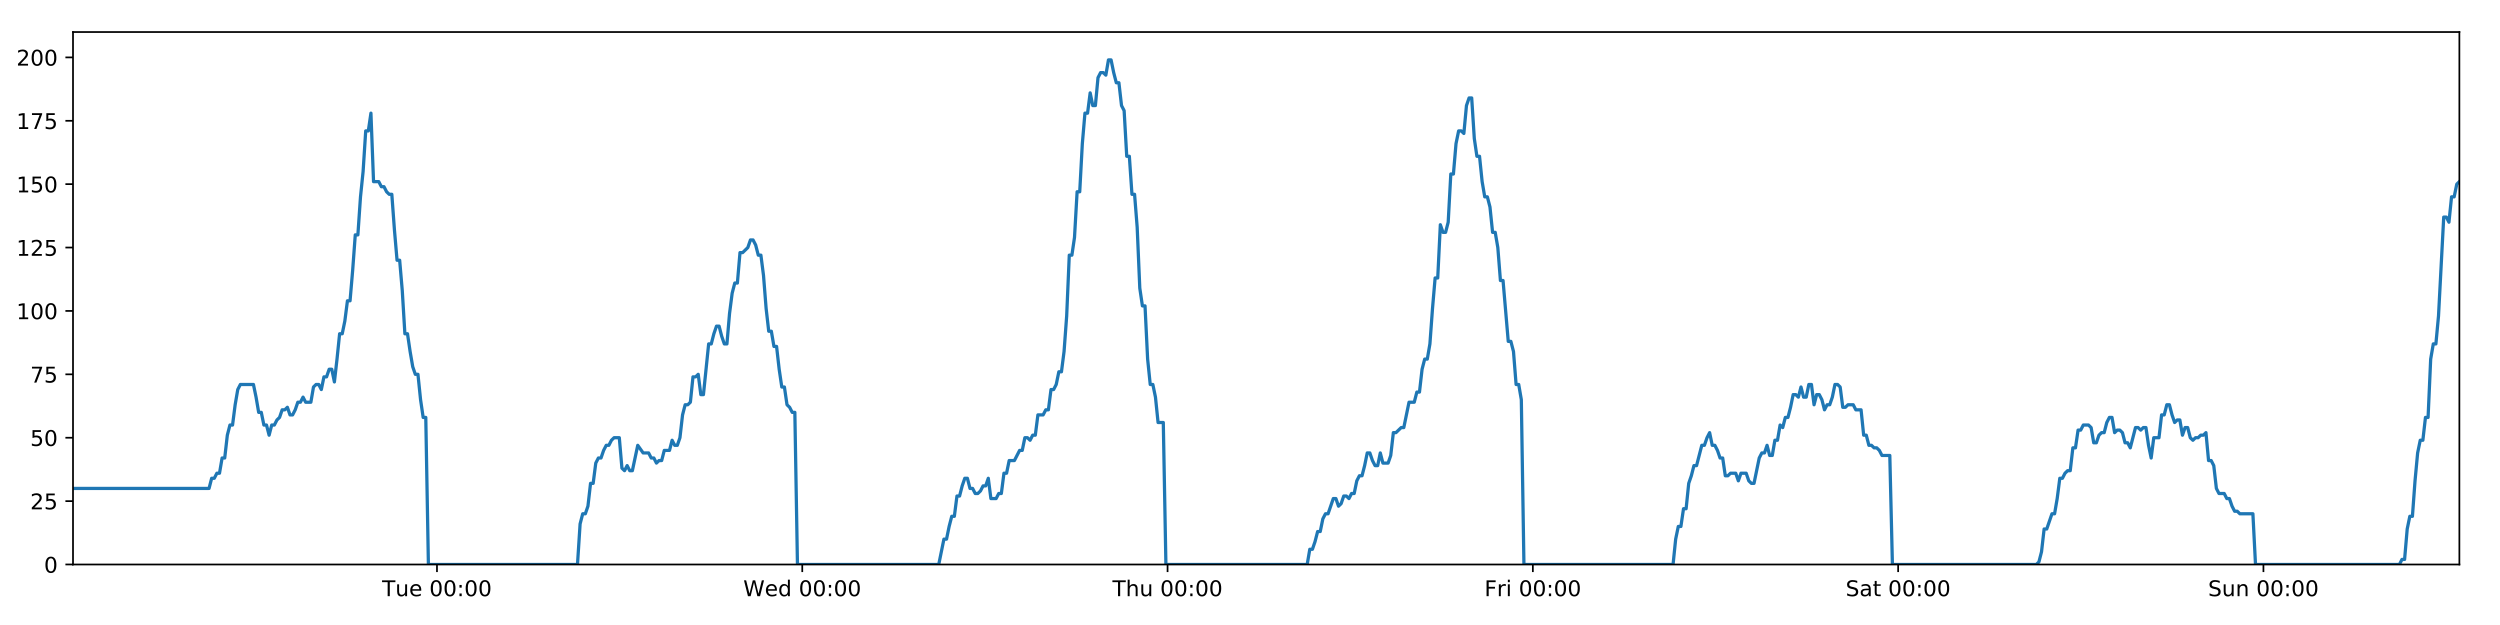
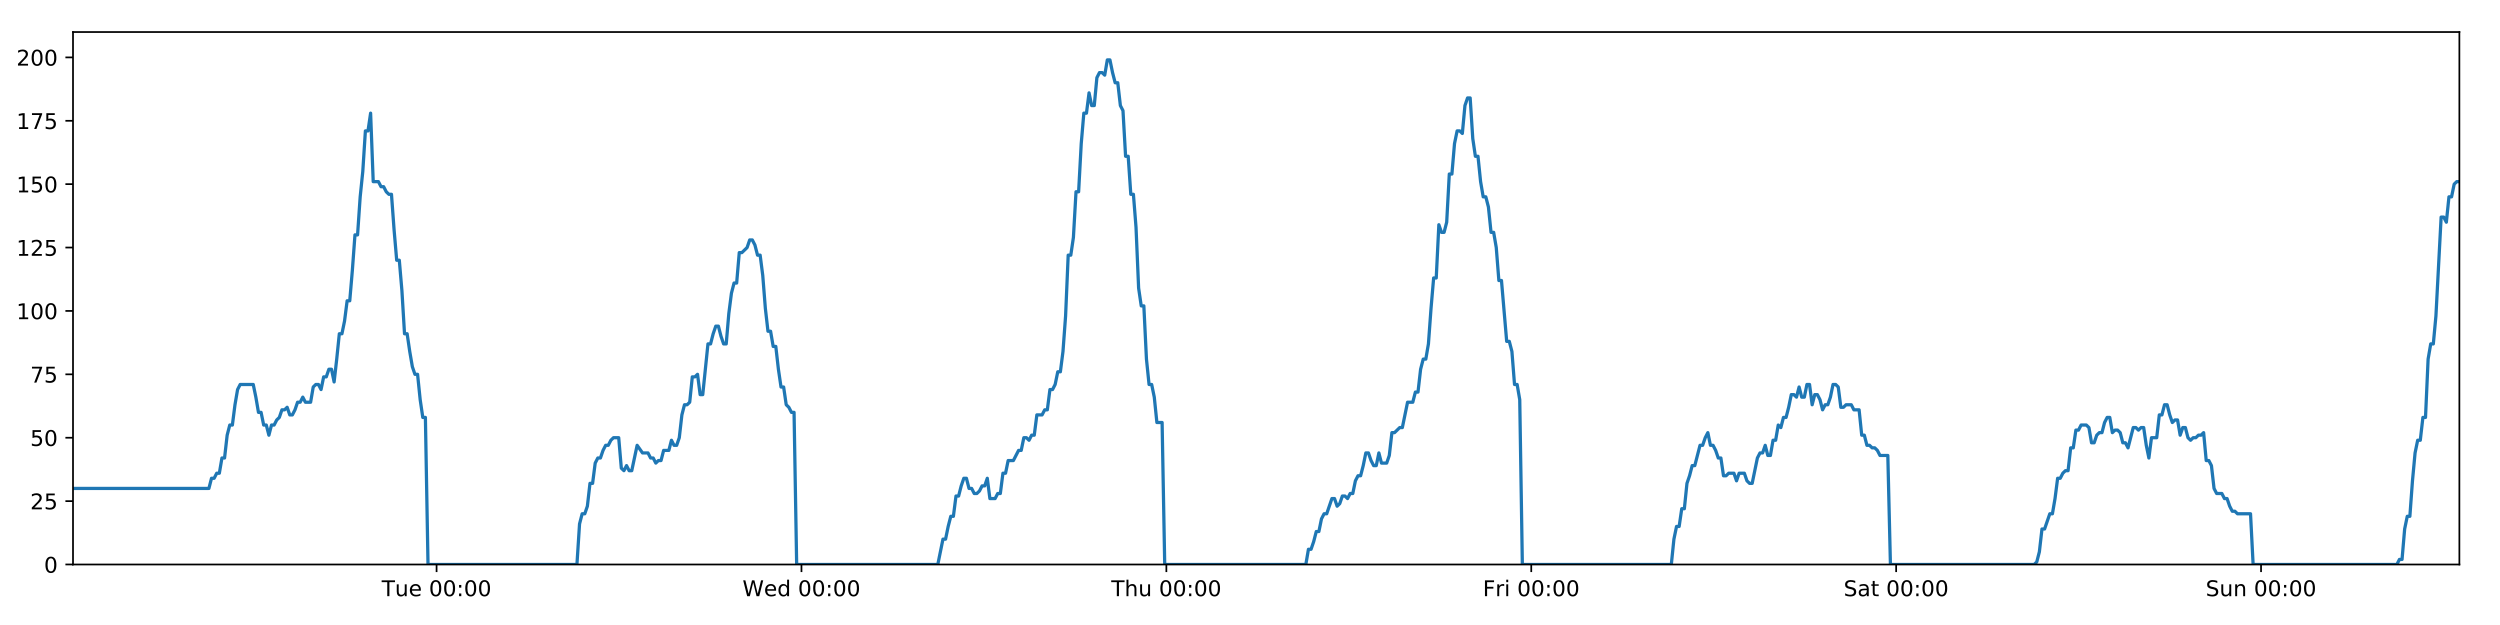
<svg xmlns="http://www.w3.org/2000/svg" xmlns:xlink="http://www.w3.org/1999/xlink" height="288pt" version="1.1" viewBox="0 0 1152 288" width="1152pt">
  <defs>
    <style type="text/css">
*{stroke-linecap:butt;stroke-linejoin:round;}
  </style>
  </defs>
  <g id="figure_1">
    <g id="patch_1">
      <path d="M 0 288  L 1152 288  L 1152 0  L 0 0  z " style="fill:#ffffff;" />
    </g>
    <g id="axes_1">
      <g id="patch_2">
        <path d="M 33.64 260.12  L 1133.28 260.12  L 1133.28 14.76  L 33.64 14.76  z " style="fill:#ffffff;" />
      </g>
      <g id="matplotlib.axis_1">
        <g id="xtick_1">
          <g id="line2d_1">
            <defs>
-               <path d="M 0 0  L 0 3.5  " id="m9fac77a2ea" style="stroke:#000000;stroke-width:0.8;" />
-             </defs>
-             <g>
-               <use style="stroke:#000000;stroke-width:0.8;" x="201.357" xlink:href="#m9fac77a2ea" y="260.12" />
+               <path d="M 0 0  L 0 3.5  " id="m15325ea02d" style="stroke:#000000;stroke-width:0.8;" />
+             </defs>
+             <g>
+               <use style="stroke:#000000;stroke-width:0.8;" x="201.173" xlink:href="#m15325ea02d" y="260.12" />
            </g>
          </g>
          <g id="text_1">
            <defs>
              <path d="M -0.297 72.906  L 61.375 72.906  L 61.375 64.594  L 35.5 64.594  L 35.5 0  L 25.594 0  L 25.594 64.594  L -0.297 64.594  z " id="DejaVuSans-84" />
              <path d="M 8.5 21.578  L 8.5 54.688  L 17.484 54.688  L 17.484 21.922  Q 17.484 14.156 20.5 10.266  Q 23.531 6.391 29.594 6.391  Q 36.859 6.391 41.078 11.031  Q 45.312 15.672 45.312 23.688  L 45.312 54.688  L 54.297 54.688  L 54.297 0  L 45.312 0  L 45.312 8.406  Q 42.047 3.422 37.719 1  Q 33.406 -1.422 27.688 -1.422  Q 18.266 -1.422 13.375 4.438  Q 8.5 10.297 8.5 21.578  z M 31.109 56  z " id="DejaVuSans-117" />
              <path d="M 56.203 29.594  L 56.203 25.203  L 14.891 25.203  Q 15.484 15.922 20.484 11.062  Q 25.484 6.203 34.422 6.203  Q 39.594 6.203 44.453 7.469  Q 49.312 8.734 54.109 11.281  L 54.109 2.781  Q 49.266 0.734 44.188 -0.344  Q 39.109 -1.422 33.891 -1.422  Q 20.797 -1.422 13.156 6.188  Q 5.516 13.812 5.516 26.812  Q 5.516 40.234 12.766 48.109  Q 20.016 56 32.328 56  Q 43.359 56 49.781 48.891  Q 56.203 41.797 56.203 29.594  z M 47.219 32.234  Q 47.125 39.594 43.094 43.984  Q 39.062 48.391 32.422 48.391  Q 24.906 48.391 20.391 44.141  Q 15.875 39.891 15.188 32.172  z " id="DejaVuSans-101" />
              <path id="DejaVuSans-32" />
              <path d="M 31.781 66.406  Q 24.172 66.406 20.328 58.906  Q 16.5 51.422 16.5 36.375  Q 16.5 21.391 20.328 13.891  Q 24.172 6.391 31.781 6.391  Q 39.453 6.391 43.281 13.891  Q 47.125 21.391 47.125 36.375  Q 47.125 51.422 43.281 58.906  Q 39.453 66.406 31.781 66.406  z M 31.781 74.219  Q 44.047 74.219 50.516 64.516  Q 56.984 54.828 56.984 36.375  Q 56.984 17.969 50.516 8.266  Q 44.047 -1.422 31.781 -1.422  Q 19.531 -1.422 13.062 8.266  Q 6.594 17.969 6.594 36.375  Q 6.594 54.828 13.062 64.516  Q 19.531 74.219 31.781 74.219  z " id="DejaVuSans-48" />
              <path d="M 11.719 12.406  L 22.016 12.406  L 22.016 0  L 11.719 0  z M 11.719 51.703  L 22.016 51.703  L 22.016 39.312  L 11.719 39.312  z " id="DejaVuSans-58" />
            </defs>
-             <g transform="translate(176.0706 274.7184)scale(0.1 -0.1)">
+             <g transform="translate(175.8875 274.7184)scale(0.1 -0.1)">
              <use xlink:href="#DejaVuSans-84" />
              <use x="60.85" xlink:href="#DejaVuSans-117" />
              <use x="124.229" xlink:href="#DejaVuSans-101" />
              <use x="185.752" xlink:href="#DejaVuSans-32" />
              <use x="217.539" xlink:href="#DejaVuSans-48" />
              <use x="281.162" xlink:href="#DejaVuSans-48" />
              <use x="344.785" xlink:href="#DejaVuSans-58" />
              <use x="378.477" xlink:href="#DejaVuSans-48" />
              <use x="442.1" xlink:href="#DejaVuSans-48" />
            </g>
          </g>
        </g>
        <g id="xtick_2">
          <g id="line2d_2">
            <g>
-               <use style="stroke:#000000;stroke-width:0.8;" x="369.684" xlink:href="#m9fac77a2ea" y="260.12" />
+               <use style="stroke:#000000;stroke-width:0.8;" x="369.317" xlink:href="#m15325ea02d" y="260.12" />
            </g>
          </g>
          <g id="text_2">
            <defs>
              <path d="M 3.328 72.906  L 13.281 72.906  L 28.609 11.281  L 43.891 72.906  L 54.984 72.906  L 70.312 11.281  L 85.594 72.906  L 95.609 72.906  L 77.297 0  L 64.891 0  L 49.516 63.281  L 33.984 0  L 21.578 0  z " id="DejaVuSans-87" />
              <path d="M 45.406 46.391  L 45.406 75.984  L 54.391 75.984  L 54.391 0  L 45.406 0  L 45.406 8.203  Q 42.578 3.328 38.25 0.953  Q 33.938 -1.422 27.875 -1.422  Q 17.969 -1.422 11.734 6.484  Q 5.516 14.406 5.516 27.297  Q 5.516 40.188 11.734 48.094  Q 17.969 56 27.875 56  Q 33.938 56 38.25 53.625  Q 42.578 51.266 45.406 46.391  z M 14.797 27.297  Q 14.797 17.391 18.875 11.75  Q 22.953 6.109 30.078 6.109  Q 37.203 6.109 41.297 11.75  Q 45.406 17.391 45.406 27.297  Q 45.406 37.203 41.297 42.844  Q 37.203 48.484 30.078 48.484  Q 22.953 48.484 18.875 42.844  Q 14.797 37.203 14.797 27.297  z " id="DejaVuSans-100" />
            </defs>
-             <g transform="translate(342.4945 274.7184)scale(0.1 -0.1)">
+             <g transform="translate(342.1276 274.7184)scale(0.1 -0.1)">
              <use xlink:href="#DejaVuSans-87" />
              <use x="98.799" xlink:href="#DejaVuSans-101" />
              <use x="160.322" xlink:href="#DejaVuSans-100" />
              <use x="223.799" xlink:href="#DejaVuSans-32" />
              <use x="255.586" xlink:href="#DejaVuSans-48" />
              <use x="319.209" xlink:href="#DejaVuSans-48" />
              <use x="382.832" xlink:href="#DejaVuSans-58" />
              <use x="416.523" xlink:href="#DejaVuSans-48" />
              <use x="480.146" xlink:href="#DejaVuSans-48" />
            </g>
          </g>
        </g>
        <g id="xtick_3">
          <g id="line2d_3">
            <g>
-               <use style="stroke:#000000;stroke-width:0.8;" x="538.011" xlink:href="#m9fac77a2ea" y="260.12" />
+               <use style="stroke:#000000;stroke-width:0.8;" x="537.46" xlink:href="#m15325ea02d" y="260.12" />
            </g>
          </g>
          <g id="text_3">
            <defs>
              <path d="M 54.891 33.016  L 54.891 0  L 45.906 0  L 45.906 32.719  Q 45.906 40.484 42.875 44.328  Q 39.844 48.188 33.797 48.188  Q 26.516 48.188 22.312 43.547  Q 18.109 38.922 18.109 30.906  L 18.109 0  L 9.078 0  L 9.078 75.984  L 18.109 75.984  L 18.109 46.188  Q 21.344 51.125 25.703 53.562  Q 30.078 56 35.797 56  Q 45.219 56 50.047 50.172  Q 54.891 44.344 54.891 33.016  z " id="DejaVuSans-104" />
            </defs>
-             <g transform="translate(512.6207 274.7184)scale(0.1 -0.1)">
+             <g transform="translate(512.0701 274.7184)scale(0.1 -0.1)">
              <use xlink:href="#DejaVuSans-84" />
              <use x="61.084" xlink:href="#DejaVuSans-104" />
              <use x="124.463" xlink:href="#DejaVuSans-117" />
              <use x="187.842" xlink:href="#DejaVuSans-32" />
              <use x="219.629" xlink:href="#DejaVuSans-48" />
              <use x="283.252" xlink:href="#DejaVuSans-48" />
              <use x="346.875" xlink:href="#DejaVuSans-58" />
              <use x="380.566" xlink:href="#DejaVuSans-48" />
              <use x="444.189" xlink:href="#DejaVuSans-48" />
            </g>
          </g>
        </g>
        <g id="xtick_4">
          <g id="line2d_4">
            <g>
-               <use style="stroke:#000000;stroke-width:0.8;" x="706.338" xlink:href="#m9fac77a2ea" y="260.12" />
+               <use style="stroke:#000000;stroke-width:0.8;" x="705.603" xlink:href="#m15325ea02d" y="260.12" />
            </g>
          </g>
          <g id="text_4">
            <defs>
              <path d="M 9.812 72.906  L 51.703 72.906  L 51.703 64.594  L 19.672 64.594  L 19.672 43.109  L 48.578 43.109  L 48.578 34.812  L 19.672 34.812  L 19.672 0  L 9.812 0  z " id="DejaVuSans-70" />
              <path d="M 41.109 46.297  Q 39.594 47.172 37.812 47.578  Q 36.031 48 33.891 48  Q 26.266 48 22.188 43.047  Q 18.109 38.094 18.109 28.812  L 18.109 0  L 9.078 0  L 9.078 54.688  L 18.109 54.688  L 18.109 46.188  Q 20.953 51.172 25.484 53.578  Q 30.031 56 36.531 56  Q 37.453 56 38.578 55.875  Q 39.703 55.766 41.062 55.516  z " id="DejaVuSans-114" />
              <path d="M 9.422 54.688  L 18.406 54.688  L 18.406 0  L 9.422 0  z M 9.422 75.984  L 18.406 75.984  L 18.406 64.594  L 9.422 64.594  z " id="DejaVuSans-105" />
            </defs>
-             <g transform="translate(684.0242 274.7184)scale(0.1 -0.1)">
+             <g transform="translate(683.2899 274.7184)scale(0.1 -0.1)">
              <use xlink:href="#DejaVuSans-70" />
              <use x="57.41" xlink:href="#DejaVuSans-114" />
              <use x="98.523" xlink:href="#DejaVuSans-105" />
              <use x="126.307" xlink:href="#DejaVuSans-32" />
              <use x="158.094" xlink:href="#DejaVuSans-48" />
              <use x="221.717" xlink:href="#DejaVuSans-48" />
              <use x="285.34" xlink:href="#DejaVuSans-58" />
              <use x="319.031" xlink:href="#DejaVuSans-48" />
              <use x="382.654" xlink:href="#DejaVuSans-48" />
            </g>
          </g>
        </g>
        <g id="xtick_5">
          <g id="line2d_5">
            <g>
-               <use style="stroke:#000000;stroke-width:0.8;" x="874.665" xlink:href="#m9fac77a2ea" y="260.12" />
+               <use style="stroke:#000000;stroke-width:0.8;" x="873.746" xlink:href="#m15325ea02d" y="260.12" />
            </g>
          </g>
          <g id="text_5">
            <defs>
              <path d="M 53.516 70.516  L 53.516 60.891  Q 47.906 63.578 42.922 64.891  Q 37.938 66.219 33.297 66.219  Q 25.25 66.219 20.875 63.094  Q 16.5 59.969 16.5 54.203  Q 16.5 49.359 19.406 46.891  Q 22.312 44.438 30.422 42.922  L 36.375 41.703  Q 47.406 39.594 52.656 34.297  Q 57.906 29 57.906 20.125  Q 57.906 9.516 50.797 4.047  Q 43.703 -1.422 29.984 -1.422  Q 24.812 -1.422 18.969 -0.25  Q 13.141 0.922 6.891 3.219  L 6.891 13.375  Q 12.891 10.016 18.656 8.297  Q 24.422 6.594 29.984 6.594  Q 38.422 6.594 43.016 9.906  Q 47.609 13.234 47.609 19.391  Q 47.609 24.75 44.312 27.781  Q 41.016 30.812 33.5 32.328  L 27.484 33.5  Q 16.453 35.688 11.516 40.375  Q 6.594 45.062 6.594 53.422  Q 6.594 63.094 13.406 68.656  Q 20.219 74.219 32.172 74.219  Q 37.312 74.219 42.625 73.281  Q 47.953 72.359 53.516 70.516  z " id="DejaVuSans-83" />
              <path d="M 34.281 27.484  Q 23.391 27.484 19.188 25  Q 14.984 22.516 14.984 16.5  Q 14.984 11.719 18.141 8.906  Q 21.297 6.109 26.703 6.109  Q 34.188 6.109 38.703 11.406  Q 43.219 16.703 43.219 25.484  L 43.219 27.484  z M 52.203 31.203  L 52.203 0  L 43.219 0  L 43.219 8.297  Q 40.141 3.328 35.547 0.953  Q 30.953 -1.422 24.312 -1.422  Q 15.922 -1.422 10.953 3.297  Q 6 8.016 6 15.922  Q 6 25.141 12.172 29.828  Q 18.359 34.516 30.609 34.516  L 43.219 34.516  L 43.219 35.406  Q 43.219 41.609 39.141 45  Q 35.062 48.391 27.688 48.391  Q 23 48.391 18.547 47.266  Q 14.109 46.141 10.016 43.891  L 10.016 52.203  Q 14.938 54.109 19.578 55.047  Q 24.219 56 28.609 56  Q 40.484 56 46.344 49.844  Q 52.203 43.703 52.203 31.203  z " id="DejaVuSans-97" />
              <path d="M 18.312 70.219  L 18.312 54.688  L 36.812 54.688  L 36.812 47.703  L 18.312 47.703  L 18.312 18.016  Q 18.312 11.328 20.141 9.422  Q 21.969 7.516 27.594 7.516  L 36.812 7.516  L 36.812 0  L 27.594 0  Q 17.188 0 13.234 3.875  Q 9.281 7.766 9.281 18.016  L 9.281 47.703  L 2.688 47.703  L 2.688 54.688  L 9.281 54.688  L 9.281 70.219  z " id="DejaVuSans-116" />
            </defs>
-             <g transform="translate(850.4676 274.7184)scale(0.1 -0.1)">
+             <g transform="translate(849.5495 274.7184)scale(0.1 -0.1)">
              <use xlink:href="#DejaVuSans-83" />
              <use x="63.477" xlink:href="#DejaVuSans-97" />
              <use x="124.756" xlink:href="#DejaVuSans-116" />
              <use x="163.965" xlink:href="#DejaVuSans-32" />
              <use x="195.752" xlink:href="#DejaVuSans-48" />
              <use x="259.375" xlink:href="#DejaVuSans-48" />
              <use x="322.998" xlink:href="#DejaVuSans-58" />
              <use x="356.689" xlink:href="#DejaVuSans-48" />
              <use x="420.312" xlink:href="#DejaVuSans-48" />
            </g>
          </g>
        </g>
        <g id="xtick_6">
          <g id="line2d_6">
            <g>
-               <use style="stroke:#000000;stroke-width:0.8;" x="1042.991" xlink:href="#m9fac77a2ea" y="260.12" />
+               <use style="stroke:#000000;stroke-width:0.8;" x="1041.89" xlink:href="#m15325ea02d" y="260.12" />
            </g>
          </g>
          <g id="text_6">
            <defs>
              <path d="M 54.891 33.016  L 54.891 0  L 45.906 0  L 45.906 32.719  Q 45.906 40.484 42.875 44.328  Q 39.844 48.188 33.797 48.188  Q 26.516 48.188 22.312 43.547  Q 18.109 38.922 18.109 30.906  L 18.109 0  L 9.078 0  L 9.078 54.688  L 18.109 54.688  L 18.109 46.188  Q 21.344 51.125 25.703 53.562  Q 30.078 56 35.797 56  Q 45.219 56 50.047 50.172  Q 54.891 44.344 54.891 33.016  z " id="DejaVuSans-110" />
            </defs>
-             <g transform="translate(1017.481 274.7184)scale(0.1 -0.1)">
+             <g transform="translate(1016.379 274.7184)scale(0.1 -0.1)">
              <use xlink:href="#DejaVuSans-83" />
              <use x="63.477" xlink:href="#DejaVuSans-117" />
              <use x="126.855" xlink:href="#DejaVuSans-110" />
              <use x="190.234" xlink:href="#DejaVuSans-32" />
              <use x="222.021" xlink:href="#DejaVuSans-48" />
              <use x="285.645" xlink:href="#DejaVuSans-48" />
              <use x="349.268" xlink:href="#DejaVuSans-58" />
              <use x="382.959" xlink:href="#DejaVuSans-48" />
              <use x="446.582" xlink:href="#DejaVuSans-48" />
            </g>
          </g>
        </g>
      </g>
      <g id="matplotlib.axis_2">
        <g id="ytick_1">
          <g id="line2d_7">
            <defs>
-               <path d="M 0 0  L -3.5 0  " id="m3bfaac7e72" style="stroke:#000000;stroke-width:0.8;" />
-             </defs>
-             <g>
-               <use style="stroke:#000000;stroke-width:0.8;" x="33.64" xlink:href="#m3bfaac7e72" y="260.12" />
+               <path d="M 0 0  L -3.5 0  " id="m2337b3127b" style="stroke:#000000;stroke-width:0.8;" />
+             </defs>
+             <g>
+               <use style="stroke:#000000;stroke-width:0.8;" x="33.64" xlink:href="#m2337b3127b" y="260.12" />
            </g>
          </g>
          <g id="text_7">
            <g transform="translate(20.2775 263.9192)scale(0.1 -0.1)">
              <use xlink:href="#DejaVuSans-48" />
            </g>
          </g>
        </g>
        <g id="ytick_2">
          <g id="line2d_8">
            <g>
-               <use style="stroke:#000000;stroke-width:0.8;" x="33.64" xlink:href="#m3bfaac7e72" y="230.91" />
+               <use style="stroke:#000000;stroke-width:0.8;" x="33.64" xlink:href="#m2337b3127b" y="230.91" />
            </g>
          </g>
          <g id="text_8">
            <defs>
              <path d="M 19.188 8.297  L 53.609 8.297  L 53.609 0  L 7.328 0  L 7.328 8.297  Q 12.938 14.109 22.625 23.891  Q 32.328 33.688 34.812 36.531  Q 39.547 41.844 41.422 45.531  Q 43.312 49.219 43.312 52.781  Q 43.312 58.594 39.234 62.25  Q 35.156 65.922 28.609 65.922  Q 23.969 65.922 18.812 64.312  Q 13.672 62.703 7.812 59.422  L 7.812 69.391  Q 13.766 71.781 18.938 73  Q 24.125 74.219 28.422 74.219  Q 39.75 74.219 46.484 68.547  Q 53.219 62.891 53.219 53.422  Q 53.219 48.922 51.531 44.891  Q 49.859 40.875 45.406 35.406  Q 44.188 33.984 37.641 27.219  Q 31.109 20.453 19.188 8.297  z " id="DejaVuSans-50" />
              <path d="M 10.797 72.906  L 49.516 72.906  L 49.516 64.594  L 19.828 64.594  L 19.828 46.734  Q 21.969 47.469 24.109 47.828  Q 26.266 48.188 28.422 48.188  Q 40.625 48.188 47.75 41.5  Q 54.891 34.812 54.891 23.391  Q 54.891 11.625 47.562 5.094  Q 40.234 -1.422 26.906 -1.422  Q 22.312 -1.422 17.547 -0.641  Q 12.797 0.141 7.719 1.703  L 7.719 11.625  Q 12.109 9.234 16.797 8.062  Q 21.484 6.891 26.703 6.891  Q 35.156 6.891 40.078 11.328  Q 45.016 15.766 45.016 23.391  Q 45.016 31 40.078 35.438  Q 35.156 39.891 26.703 39.891  Q 22.75 39.891 18.812 39.016  Q 14.891 38.141 10.797 36.281  z " id="DejaVuSans-53" />
            </defs>
            <g transform="translate(13.915 234.7097)scale(0.1 -0.1)">
              <use xlink:href="#DejaVuSans-50" />
              <use x="63.623" xlink:href="#DejaVuSans-53" />
            </g>
          </g>
        </g>
        <g id="ytick_3">
          <g id="line2d_9">
            <g>
-               <use style="stroke:#000000;stroke-width:0.8;" x="33.64" xlink:href="#m3bfaac7e72" y="201.701" />
+               <use style="stroke:#000000;stroke-width:0.8;" x="33.64" xlink:href="#m2337b3127b" y="201.701" />
            </g>
          </g>
          <g id="text_9">
            <g transform="translate(13.915 205.5002)scale(0.1 -0.1)">
              <use xlink:href="#DejaVuSans-53" />
              <use x="63.623" xlink:href="#DejaVuSans-48" />
            </g>
          </g>
        </g>
        <g id="ytick_4">
          <g id="line2d_10">
            <g>
-               <use style="stroke:#000000;stroke-width:0.8;" x="33.64" xlink:href="#m3bfaac7e72" y="172.491" />
+               <use style="stroke:#000000;stroke-width:0.8;" x="33.64" xlink:href="#m2337b3127b" y="172.491" />
            </g>
          </g>
          <g id="text_10">
            <defs>
              <path d="M 8.203 72.906  L 55.078 72.906  L 55.078 68.703  L 28.609 0  L 18.312 0  L 43.219 64.594  L 8.203 64.594  z " id="DejaVuSans-55" />
            </defs>
            <g transform="translate(13.915 176.2906)scale(0.1 -0.1)">
              <use xlink:href="#DejaVuSans-55" />
              <use x="63.623" xlink:href="#DejaVuSans-53" />
            </g>
          </g>
        </g>
        <g id="ytick_5">
          <g id="line2d_11">
            <g>
-               <use style="stroke:#000000;stroke-width:0.8;" x="33.64" xlink:href="#m3bfaac7e72" y="143.282" />
+               <use style="stroke:#000000;stroke-width:0.8;" x="33.64" xlink:href="#m2337b3127b" y="143.282" />
            </g>
          </g>
          <g id="text_11">
            <defs>
              <path d="M 12.406 8.297  L 28.516 8.297  L 28.516 63.922  L 10.984 60.406  L 10.984 69.391  L 28.422 72.906  L 38.281 72.906  L 38.281 8.297  L 54.391 8.297  L 54.391 0  L 12.406 0  z " id="DejaVuSans-49" />
            </defs>
            <g transform="translate(7.5525 147.0811)scale(0.1 -0.1)">
              <use xlink:href="#DejaVuSans-49" />
              <use x="63.623" xlink:href="#DejaVuSans-48" />
              <use x="127.246" xlink:href="#DejaVuSans-48" />
            </g>
          </g>
        </g>
        <g id="ytick_6">
          <g id="line2d_12">
            <g>
-               <use style="stroke:#000000;stroke-width:0.8;" x="33.64" xlink:href="#m3bfaac7e72" y="114.072" />
+               <use style="stroke:#000000;stroke-width:0.8;" x="33.64" xlink:href="#m2337b3127b" y="114.072" />
            </g>
          </g>
          <g id="text_12">
            <g transform="translate(7.5525 117.8716)scale(0.1 -0.1)">
              <use xlink:href="#DejaVuSans-49" />
              <use x="63.623" xlink:href="#DejaVuSans-50" />
              <use x="127.246" xlink:href="#DejaVuSans-53" />
            </g>
          </g>
        </g>
        <g id="ytick_7">
          <g id="line2d_13">
            <g>
-               <use style="stroke:#000000;stroke-width:0.8;" x="33.64" xlink:href="#m3bfaac7e72" y="84.863" />
+               <use style="stroke:#000000;stroke-width:0.8;" x="33.64" xlink:href="#m2337b3127b" y="84.863" />
            </g>
          </g>
          <g id="text_13">
            <g transform="translate(7.5525 88.66208)scale(0.1 -0.1)">
              <use xlink:href="#DejaVuSans-49" />
              <use x="63.623" xlink:href="#DejaVuSans-53" />
              <use x="127.246" xlink:href="#DejaVuSans-48" />
            </g>
          </g>
        </g>
        <g id="ytick_8">
          <g id="line2d_14">
            <g>
-               <use style="stroke:#000000;stroke-width:0.8;" x="33.64" xlink:href="#m3bfaac7e72" y="55.653" />
+               <use style="stroke:#000000;stroke-width:0.8;" x="33.64" xlink:href="#m2337b3127b" y="55.653" />
            </g>
          </g>
          <g id="text_14">
            <g transform="translate(7.5525 59.45255)scale(0.1 -0.1)">
              <use xlink:href="#DejaVuSans-49" />
              <use x="63.623" xlink:href="#DejaVuSans-55" />
              <use x="127.246" xlink:href="#DejaVuSans-53" />
            </g>
          </g>
        </g>
        <g id="ytick_9">
          <g id="line2d_15">
            <g>
-               <use style="stroke:#000000;stroke-width:0.8;" x="33.64" xlink:href="#m3bfaac7e72" y="26.444" />
+               <use style="stroke:#000000;stroke-width:0.8;" x="33.64" xlink:href="#m2337b3127b" y="26.444" />
            </g>
          </g>
          <g id="text_15">
            <g transform="translate(7.5525 30.24303)scale(0.1 -0.1)">
              <use xlink:href="#DejaVuSans-50" />
              <use x="63.623" xlink:href="#DejaVuSans-48" />
              <use x="127.246" xlink:href="#DejaVuSans-48" />
            </g>
          </g>
        </g>
      </g>
      <g id="line2d_16">
-         <path clip-path="url(#pe57b7be74a)" d="M 33.64 225.069  L 96.327 225.069  L 97.533 220.395  L 98.738 220.395  L 99.942 218.058  L 101.144 218.058  L 102.345 211.048  L 103.549 211.048  L 104.752 200.533  L 105.953 195.859  L 107.156 195.859  L 108.359 186.512  L 109.561 179.502  L 110.765 177.165  L 116.788 177.165  L 117.991 183.007  L 119.196 190.017  L 120.398 190.017  L 121.599 195.859  L 122.804 195.859  L 124.006 200.533  L 125.209 195.859  L 126.413 195.859  L 127.615 193.522  L 128.817 192.354  L 130.019 188.849  L 131.221 188.849  L 132.424 187.68  L 133.628 191.186  L 134.829 191.186  L 136.034 188.849  L 137.236 185.344  L 138.438 185.344  L 139.642 183.007  L 140.844 185.344  L 143.248 185.344  L 144.452 178.333  L 145.655 177.165  L 146.86 177.165  L 148.064 179.502  L 149.268 173.66  L 150.474 173.66  L 151.679 170.155  L 152.887 170.155  L 154.091 175.997  L 155.293 165.481  L 156.495 153.797  L 157.697 153.797  L 158.899 147.955  L 160.101 138.608  L 161.303 138.608  L 162.505 124.588  L 163.709 108.23  L 164.911 108.23  L 166.116 90.705  L 167.318 79.021  L 168.52 60.327  L 169.723 60.327  L 170.925 52.148  L 172.126 83.694  L 174.532 83.694  L 175.736 86.031  L 176.939 86.031  L 178.143 88.368  L 179.346 89.536  L 180.548 89.536  L 181.752 105.894  L 182.959 119.914  L 184.162 119.914  L 185.366 133.935  L 186.57 153.797  L 187.775 153.797  L 188.978 161.976  L 190.182 168.986  L 191.384 172.491  L 192.589 172.491  L 193.794 184.175  L 194.996 192.354  L 196.198 192.354  L 197.404 260.12  L 266.105 260.12  L 267.309 241.426  L 268.513 236.752  L 269.717 236.752  L 270.92 233.247  L 272.123 222.732  L 273.326 222.732  L 274.53 213.385  L 275.735 211.048  L 276.94 211.048  L 278.147 207.543  L 279.353 205.206  L 280.558 205.206  L 281.759 202.869  L 282.966 201.701  L 285.376 201.701  L 286.578 215.722  L 287.781 216.89  L 288.986 214.553  L 290.188 216.89  L 291.391 216.89  L 293.875 205.206  L 296.358 208.711  L 298.882 208.711  L 300.084 211.048  L 301.287 211.048  L 302.489 213.385  L 303.691 212.216  L 304.895 212.216  L 306.099 207.543  L 308.505 207.543  L 309.707 202.869  L 310.911 205.206  L 312.113 205.206  L 313.316 201.701  L 314.519 191.186  L 315.721 186.512  L 316.923 186.512  L 318.125 185.344  L 319.328 173.66  L 320.532 173.66  L 321.736 172.491  L 322.94 181.838  L 324.142 181.838  L 326.548 158.471  L 327.75 158.471  L 328.954 153.797  L 330.157 150.292  L 331.36 150.292  L 332.564 154.966  L 333.767 158.471  L 334.969 158.471  L 336.174 144.45  L 337.379 135.103  L 338.581 130.43  L 339.784 130.43  L 340.987 116.409  L 342.189 116.409  L 344.598 114.072  L 345.803 110.567  L 347.008 110.567  L 348.211 112.904  L 349.415 117.578  L 350.618 117.578  L 351.822 126.925  L 353.025 142.114  L 354.229 152.629  L 355.432 152.629  L 356.634 159.639  L 357.841 159.639  L 359.043 170.155  L 360.246 178.333  L 361.451 178.333  L 362.653 186.512  L 363.858 187.68  L 365.062 190.017  L 366.264 190.017  L 367.466 260.12  L 432.572 260.12  L 434.956 248.436  L 436.158 248.436  L 437.36 242.594  L 438.562 237.921  L 439.764 237.921  L 440.966 228.574  L 442.169 228.574  L 443.371 223.9  L 444.573 220.395  L 445.776 220.395  L 446.978 225.069  L 448.181 225.069  L 449.384 227.405  L 450.589 227.405  L 451.794 226.237  L 452.998 223.9  L 454.2 223.9  L 455.403 220.395  L 456.605 229.742  L 459.011 229.742  L 460.215 227.405  L 461.419 227.405  L 462.621 218.058  L 463.825 218.058  L 465.028 212.216  L 467.434 212.216  L 469.841 207.543  L 471.05 207.543  L 472.256 201.701  L 473.462 201.701  L 474.664 202.869  L 475.866 200.533  L 477.068 200.533  L 478.269 191.186  L 480.674 191.186  L 481.896 188.849  L 483.098 188.849  L 484.3 179.502  L 485.506 179.502  L 486.71 177.165  L 487.912 171.323  L 489.117 171.323  L 490.319 161.976  L 491.522 145.619  L 492.724 117.578  L 493.927 117.578  L 495.13 109.399  L 496.332 88.368  L 497.534 88.368  L 498.74 66.169  L 499.943 52.148  L 501.145 52.148  L 502.347 42.801  L 503.549 48.643  L 504.754 48.643  L 505.959 35.791  L 507.16 33.454  L 508.365 33.454  L 509.57 34.622  L 510.775 27.612  L 511.983 27.612  L 513.185 33.454  L 514.389 38.128  L 515.591 38.128  L 516.796 48.643  L 517.997 50.98  L 519.2 72.011  L 520.401 72.011  L 521.606 89.536  L 522.808 89.536  L 524.011 104.725  L 525.214 132.766  L 526.417 140.945  L 527.623 140.945  L 528.827 165.481  L 530.028 177.165  L 531.231 177.165  L 532.436 183.007  L 533.639 194.691  L 536.046 194.691  L 537.249 260.12  L 602.349 260.12  L 603.552 253.11  L 604.756 253.11  L 605.959 249.605  L 607.163 244.931  L 608.365 244.931  L 609.567 239.089  L 610.771 236.752  L 611.973 236.752  L 614.377 229.742  L 615.582 229.742  L 616.786 233.247  L 617.991 232.079  L 619.194 228.574  L 620.398 228.574  L 621.6 229.742  L 622.802 227.405  L 624.007 227.405  L 625.21 221.563  L 626.412 219.227  L 627.619 219.227  L 628.821 214.553  L 630.023 208.711  L 631.226 208.711  L 632.428 212.216  L 633.631 214.553  L 634.835 214.553  L 636.039 208.711  L 637.241 213.385  L 639.647 213.385  L 640.85 209.88  L 642.055 199.364  L 643.256 199.364  L 645.665 197.027  L 646.867 197.027  L 649.275 185.344  L 651.683 185.344  L 652.885 180.67  L 654.089 180.67  L 655.292 170.155  L 656.495 165.481  L 657.697 165.481  L 658.9 158.471  L 660.102 142.114  L 661.304 128.093  L 662.506 128.093  L 663.711 103.557  L 664.918 107.062  L 666.123 107.062  L 667.327 102.389  L 668.532 80.189  L 669.734 80.189  L 670.936 66.169  L 672.138 60.327  L 673.34 60.327  L 674.544 61.495  L 675.748 48.643  L 676.95 45.138  L 678.155 45.138  L 679.357 63.832  L 680.559 72.011  L 681.762 72.011  L 682.965 83.694  L 684.168 90.705  L 685.372 90.705  L 686.574 95.378  L 687.785 107.062  L 688.991 107.062  L 690.193 114.072  L 691.395 129.261  L 692.598 129.261  L 695.002 157.302  L 696.208 157.302  L 697.412 161.976  L 698.617 177.165  L 699.821 177.165  L 701.024 184.175  L 702.227 260.12  L 770.946 260.12  L 772.148 248.436  L 773.353 242.594  L 774.558 242.594  L 775.76 234.416  L 776.961 234.416  L 778.164 222.732  L 779.365 219.227  L 780.569 214.553  L 781.774 214.553  L 784.185 205.206  L 785.389 205.206  L 786.592 201.701  L 787.796 199.364  L 788.999 205.206  L 790.202 205.206  L 791.404 207.543  L 792.609 211.048  L 793.813 211.048  L 795.019 219.227  L 796.222 219.227  L 797.424 218.058  L 799.829 218.058  L 801.031 221.563  L 802.234 218.058  L 804.639 218.058  L 805.841 221.563  L 807.044 222.732  L 808.246 222.732  L 810.652 211.048  L 811.854 208.711  L 813.058 208.711  L 814.259 205.206  L 815.461 209.88  L 816.663 209.88  L 817.866 202.869  L 819.069 202.869  L 820.272 195.859  L 821.475 197.027  L 822.678 192.354  L 823.88 192.354  L 825.083 187.68  L 826.287 181.838  L 827.489 181.838  L 828.691 183.007  L 829.895 178.333  L 831.099 183.007  L 832.304 183.007  L 833.506 177.165  L 834.709 177.165  L 835.914 186.512  L 837.119 181.838  L 838.322 181.838  L 839.524 184.175  L 840.728 188.849  L 841.931 186.512  L 843.136 186.512  L 844.337 183.007  L 845.542 177.165  L 846.746 177.165  L 847.948 178.333  L 849.15 187.68  L 850.352 187.68  L 851.555 186.512  L 853.963 186.512  L 855.168 188.849  L 857.575 188.849  L 858.779 200.533  L 859.982 200.533  L 861.185 205.206  L 862.388 205.206  L 863.593 206.374  L 864.798 206.374  L 866.002 207.543  L 867.206 209.88  L 870.821 209.88  L 872.023 260.12  L 938.325 260.12  L 939.527 258.952  L 940.73 254.278  L 941.933 243.763  L 943.137 243.763  L 945.544 236.752  L 946.748 236.752  L 947.952 229.742  L 949.156 220.395  L 950.358 220.395  L 951.56 218.058  L 952.763 216.89  L 953.967 216.89  L 955.171 206.374  L 956.374 206.374  L 957.576 198.196  L 958.779 198.196  L 959.981 195.859  L 962.384 195.859  L 963.59 197.027  L 964.793 204.038  L 965.999 204.038  L 967.2 200.533  L 968.402 199.364  L 969.605 199.364  L 970.807 194.691  L 972.009 192.354  L 973.211 192.354  L 974.413 199.364  L 975.615 198.196  L 976.819 198.196  L 978.021 199.364  L 979.222 204.038  L 980.424 204.038  L 981.629 206.374  L 984.035 197.027  L 985.239 197.027  L 986.44 198.196  L 987.643 197.027  L 988.847 197.027  L 990.049 205.206  L 991.252 211.048  L 992.454 201.701  L 994.858 201.701  L 996.06 191.186  L 997.263 191.186  L 998.465 186.512  L 999.668 186.512  L 1000.87 191.186  L 1002.072 194.691  L 1003.274 193.522  L 1004.476 193.522  L 1005.678 200.533  L 1006.881 197.027  L 1008.083 197.027  L 1009.285 201.701  L 1010.488 202.869  L 1011.69 201.701  L 1012.892 201.701  L 1014.094 200.533  L 1015.297 200.533  L 1016.499 199.364  L 1017.702 212.216  L 1018.904 212.216  L 1020.105 214.553  L 1021.307 225.069  L 1022.508 227.405  L 1024.912 227.405  L 1026.116 229.742  L 1027.317 229.742  L 1028.521 233.247  L 1029.722 235.584  L 1030.926 235.584  L 1032.127 236.752  L 1038.136 236.752  L 1039.337 260.12  L 1105.65 260.12  L 1106.832 257.783  L 1108.035 257.783  L 1109.239 243.763  L 1110.441 237.921  L 1111.642 237.921  L 1112.844 221.563  L 1114.045 208.711  L 1115.246 202.869  L 1116.451 202.869  L 1117.655 192.354  L 1118.856 192.354  L 1120.058 165.481  L 1121.259 158.471  L 1122.46 158.471  L 1123.663 145.619  L 1126.066 100.052  L 1127.27 100.052  L 1128.474 102.389  L 1129.676 90.705  L 1130.877 90.705  L 1132.079 84.863  L 1133.28 83.694  L 1133.28 83.694  " style="fill:none;stroke:#1f77b4;stroke-linecap:square;stroke-width:1.5;" />
+         <path clip-path="url(#pdd4dc472a2)" d="M 33.64 225.069  L 96.259 225.069  L 97.463 220.395  L 98.667 220.395  L 99.869 218.058  L 101.07 218.058  L 102.27 211.048  L 103.473 211.048  L 104.674 200.533  L 105.874 195.859  L 107.076 195.859  L 108.277 186.512  L 109.478 179.502  L 110.681 177.165  L 116.698 177.165  L 117.899 183.007  L 119.103 190.017  L 120.303 190.017  L 121.503 195.859  L 122.706 195.859  L 123.907 200.533  L 125.109 195.859  L 126.312 195.859  L 127.513 193.522  L 128.713 192.354  L 129.914 188.849  L 131.115 188.849  L 132.316 187.68  L 133.519 191.186  L 134.719 191.186  L 135.922 188.849  L 137.123 185.344  L 138.324 185.344  L 139.527 183.007  L 140.727 185.344  L 143.128 185.344  L 144.331 178.333  L 145.533 177.165  L 146.736 177.165  L 147.939 179.502  L 149.142 173.66  L 150.347 173.66  L 151.55 170.155  L 152.757 170.155  L 153.96 175.997  L 155.16 165.481  L 156.361 153.797  L 157.561 153.797  L 158.762 147.955  L 159.963 138.608  L 161.163 138.608  L 162.365 124.588  L 163.567 108.23  L 164.767 108.23  L 165.971 90.705  L 167.172 79.021  L 168.373 60.327  L 169.574 60.327  L 170.775 52.148  L 171.975 83.694  L 174.378 83.694  L 175.581 86.031  L 176.782 86.031  L 177.986 88.368  L 179.187 89.536  L 180.388 89.536  L 181.591 105.894  L 182.796 119.914  L 183.997 119.914  L 185.2 133.935  L 186.403 153.797  L 187.607 153.797  L 188.809 161.976  L 190.011 168.986  L 191.212 172.491  L 192.415 172.491  L 193.619 184.175  L 194.82 192.354  L 196.021 192.354  L 197.226 260.12  L 265.851 260.12  L 267.054 241.426  L 268.257 236.752  L 269.46 236.752  L 270.661 233.247  L 271.862 222.732  L 273.065 222.732  L 274.267 213.385  L 275.47 211.048  L 276.674 211.048  L 277.88 207.543  L 279.085 205.206  L 280.288 205.206  L 281.489 202.869  L 282.694 201.701  L 285.101 201.701  L 286.301 215.722  L 287.503 216.89  L 288.707 214.553  L 289.908 216.89  L 291.11 216.89  L 293.591 205.206  L 296.071 208.711  L 298.593 208.711  L 299.793 211.048  L 300.995 211.048  L 302.196 213.385  L 303.396 212.216  L 304.599 212.216  L 305.802 207.543  L 308.205 207.543  L 309.405 202.869  L 310.609 205.206  L 311.809 205.206  L 313.011 201.701  L 314.212 191.186  L 315.413 186.512  L 316.614 186.512  L 317.815 185.344  L 319.016 173.66  L 320.219 173.66  L 321.421 172.491  L 322.624 181.838  L 323.825 181.838  L 326.228 158.471  L 327.429 158.471  L 328.632 153.797  L 329.834 150.292  L 331.035 150.292  L 332.237 154.966  L 333.439 158.471  L 334.64 158.471  L 335.843 144.45  L 337.047 135.103  L 338.249 130.43  L 339.45 130.43  L 340.651 116.409  L 341.853 116.409  L 344.259 114.072  L 345.462 110.567  L 346.666 110.567  L 347.868 112.904  L 349.07 117.578  L 350.272 117.578  L 351.475 126.925  L 352.676 142.114  L 353.879 152.629  L 355.081 152.629  L 356.281 159.639  L 357.487 159.639  L 358.687 170.155  L 359.89 178.333  L 361.093 178.333  L 362.294 186.512  L 363.497 187.68  L 364.7 190.017  L 365.901 190.017  L 367.101 260.12  L 432.136 260.12  L 434.518 248.436  L 435.718 248.436  L 436.919 242.594  L 438.12 237.921  L 439.32 237.921  L 440.522 228.574  L 441.723 228.574  L 442.924 223.9  L 444.124 220.395  L 445.326 220.395  L 446.526 225.069  L 447.728 225.069  L 448.93 227.405  L 450.134 227.405  L 451.337 226.237  L 452.541 223.9  L 453.741 223.9  L 454.943 220.395  L 456.143 229.742  L 458.546 229.742  L 459.75 227.405  L 460.952 227.405  L 462.153 218.058  L 463.355 218.058  L 464.557 212.216  L 466.961 212.216  L 469.365 207.543  L 470.573 207.543  L 471.777 201.701  L 472.981 201.701  L 474.182 202.869  L 475.383 200.533  L 476.584 200.533  L 477.784 191.186  L 480.186 191.186  L 481.406 188.849  L 482.608 188.849  L 483.808 179.502  L 485.013 179.502  L 486.215 177.165  L 487.416 171.323  L 488.62 171.323  L 489.82 161.976  L 491.022 145.619  L 492.223 117.578  L 493.424 117.578  L 494.626 109.399  L 495.827 88.368  L 497.028 88.368  L 498.232 66.169  L 499.434 52.148  L 500.635 52.148  L 501.835 42.801  L 503.036 48.643  L 504.24 48.643  L 505.443 35.791  L 506.643 33.454  L 507.846 33.454  L 509.051 34.622  L 510.254 27.612  L 511.46 27.612  L 512.661 33.454  L 513.864 38.128  L 515.064 38.128  L 516.269 48.643  L 517.469 50.98  L 518.67 72.011  L 519.87 72.011  L 521.073 89.536  L 522.274 89.536  L 523.476 104.725  L 524.677 132.766  L 525.879 140.945  L 527.083 140.945  L 528.286 165.481  L 529.486 177.165  L 530.688 177.165  L 531.891 183.007  L 533.093 194.691  L 535.498 194.691  L 536.7 260.12  L 601.728 260.12  L 602.93 253.11  L 604.133 253.11  L 605.334 249.605  L 606.537 244.931  L 607.737 244.931  L 608.939 239.089  L 610.141 236.752  L 611.342 236.752  L 613.743 229.742  L 614.947 229.742  L 616.149 233.247  L 617.353 232.079  L 618.554 228.574  L 619.757 228.574  L 620.958 229.742  L 622.159 227.405  L 623.363 227.405  L 624.564 221.563  L 625.765 219.227  L 626.971 219.227  L 628.171 214.553  L 629.372 208.711  L 630.573 208.711  L 631.774 212.216  L 632.976 214.553  L 634.179 214.553  L 635.381 208.711  L 636.582 213.385  L 638.985 213.385  L 640.187 209.88  L 641.391 199.364  L 642.591 199.364  L 644.997 197.027  L 646.198 197.027  L 648.603 185.344  L 651.009 185.344  L 652.209 180.67  L 653.411 180.67  L 654.613 170.155  L 655.815 165.481  L 657.016 165.481  L 658.217 158.471  L 659.418 142.114  L 660.619 128.093  L 661.819 128.093  L 663.023 103.557  L 664.229 107.062  L 665.432 107.062  L 666.635 102.389  L 667.839 80.189  L 669.039 80.189  L 670.241 66.169  L 671.441 60.327  L 672.642 60.327  L 673.845 61.495  L 675.047 48.643  L 676.248 45.138  L 677.451 45.138  L 678.652 63.832  L 679.853 72.011  L 681.054 72.011  L 682.256 83.694  L 683.457 90.705  L 684.661 90.705  L 685.861 95.378  L 687.07 107.062  L 688.275 107.062  L 689.476 114.072  L 690.677 129.261  L 691.879 129.261  L 694.28 157.302  L 695.484 157.302  L 696.688 161.976  L 697.891 177.165  L 699.093 177.165  L 700.296 184.175  L 701.498 260.12  L 770.141 260.12  L 771.342 248.436  L 772.545 242.594  L 773.749 242.594  L 774.95 234.416  L 776.15 234.416  L 777.351 222.732  L 778.551 219.227  L 779.754 214.553  L 780.957 214.553  L 783.365 205.206  L 784.569 205.206  L 785.77 201.701  L 786.973 199.364  L 788.174 205.206  L 789.376 205.206  L 790.577 207.543  L 791.78 211.048  L 792.983 211.048  L 794.188 219.227  L 795.389 219.227  L 796.59 218.058  L 798.993 218.058  L 800.193 221.563  L 801.394 218.058  L 803.797 218.058  L 804.998 221.563  L 806.2 222.732  L 807.4 222.732  L 809.804 211.048  L 811.004 208.711  L 812.207 208.711  L 813.407 205.206  L 814.608 209.88  L 815.808 209.88  L 817.009 202.869  L 818.212 202.869  L 819.413 195.859  L 820.614 197.027  L 821.816 192.354  L 823.018 192.354  L 824.219 187.68  L 825.421 181.838  L 826.622 181.838  L 827.824 183.007  L 829.025 178.333  L 830.229 183.007  L 831.432 183.007  L 832.633 177.165  L 833.835 177.165  L 835.038 186.512  L 836.242 181.838  L 837.443 181.838  L 838.645 184.175  L 839.847 188.849  L 841.049 186.512  L 842.252 186.512  L 843.452 183.007  L 844.656 177.165  L 845.858 177.165  L 847.059 178.333  L 848.26 187.68  L 849.46 187.68  L 850.662 186.512  L 853.068 186.512  L 854.271 188.849  L 856.675 188.849  L 857.878 200.533  L 859.08 200.533  L 860.281 205.206  L 861.484 205.206  L 862.687 206.374  L 863.89 206.374  L 865.093 207.543  L 866.296 209.88  L 869.907 209.88  L 871.108 260.12  L 937.337 260.12  L 938.538 258.952  L 939.74 254.278  L 940.942 243.763  L 942.144 243.763  L 944.549 236.752  L 945.751 236.752  L 946.954 229.742  L 948.156 220.395  L 949.358 220.395  L 950.558 218.058  L 951.759 216.89  L 952.963 216.89  L 954.165 206.374  L 955.366 206.374  L 956.567 198.196  L 957.769 198.196  L 958.97 195.859  L 961.37 195.859  L 962.575 197.027  L 963.776 204.038  L 964.981 204.038  L 966.181 200.533  L 967.382 199.364  L 968.583 199.364  L 969.784 194.691  L 970.985 192.354  L 972.185 192.354  L 973.386 199.364  L 974.587 198.196  L 975.789 198.196  L 976.99 199.364  L 978.19 204.038  L 979.391 204.038  L 980.594 206.374  L 982.998 197.027  L 984.2 197.027  L 985.4 198.196  L 986.601 197.027  L 987.804 197.027  L 989.005 205.206  L 990.206 211.048  L 991.407 201.701  L 993.808 201.701  L 995.009 191.186  L 996.211 191.186  L 997.412 186.512  L 998.614 186.512  L 999.814 191.186  L 1001.015 194.691  L 1002.216 193.522  L 1003.417 193.522  L 1004.617 200.533  L 1005.818 197.027  L 1007.019 197.027  L 1008.22 201.701  L 1009.421 202.869  L 1010.622 201.701  L 1011.823 201.701  L 1013.024 200.533  L 1014.225 200.533  L 1015.426 199.364  L 1016.628 212.216  L 1017.828 212.216  L 1019.029 214.553  L 1020.229 225.069  L 1021.429 227.405  L 1023.83 227.405  L 1025.032 229.742  L 1026.232 229.742  L 1027.434 233.247  L 1028.634 235.584  L 1029.837 235.584  L 1031.037 236.752  L 1037.039 236.752  L 1038.239 260.12  L 1104.479 260.12  L 1105.661 257.783  L 1106.862 257.783  L 1108.064 243.763  L 1109.265 237.921  L 1110.465 237.921  L 1111.665 221.563  L 1112.865 208.711  L 1114.065 202.869  L 1115.269 202.869  L 1116.471 192.354  L 1117.672 192.354  L 1118.872 165.481  L 1120.072 158.471  L 1121.272 158.471  L 1122.473 145.619  L 1124.873 100.052  L 1126.076 100.052  L 1127.279 102.389  L 1128.479 90.705  L 1129.679 90.705  L 1130.88 84.863  L 1132.08 83.694  L 1133.28 83.694  L 1133.28 83.694  " style="fill:none;stroke:#1f77b4;stroke-linecap:square;stroke-width:1.5;" />
      </g>
      <g id="patch_3">
        <path d="M 33.64 260.12  L 33.64 14.76  " style="fill:none;stroke:#000000;stroke-linecap:square;stroke-linejoin:miter;stroke-width:0.8;" />
      </g>
      <g id="patch_4">
        <path d="M 1133.28 260.12  L 1133.28 14.76  " style="fill:none;stroke:#000000;stroke-linecap:square;stroke-linejoin:miter;stroke-width:0.8;" />
      </g>
      <g id="patch_5">
        <path d="M 33.64 260.12  L 1133.28 260.12  " style="fill:none;stroke:#000000;stroke-linecap:square;stroke-linejoin:miter;stroke-width:0.8;" />
      </g>
      <g id="patch_6">
        <path d="M 33.64 14.76  L 1133.28 14.76  " style="fill:none;stroke:#000000;stroke-linecap:square;stroke-linejoin:miter;stroke-width:0.8;" />
      </g>
    </g>
  </g>
  <defs>
-     <clipPath id="pe57b7be74a">
+     <clipPath id="pdd4dc472a2">
      <rect height="245.36" width="1099.64" x="33.64" y="14.76" />
    </clipPath>
  </defs>
</svg>
